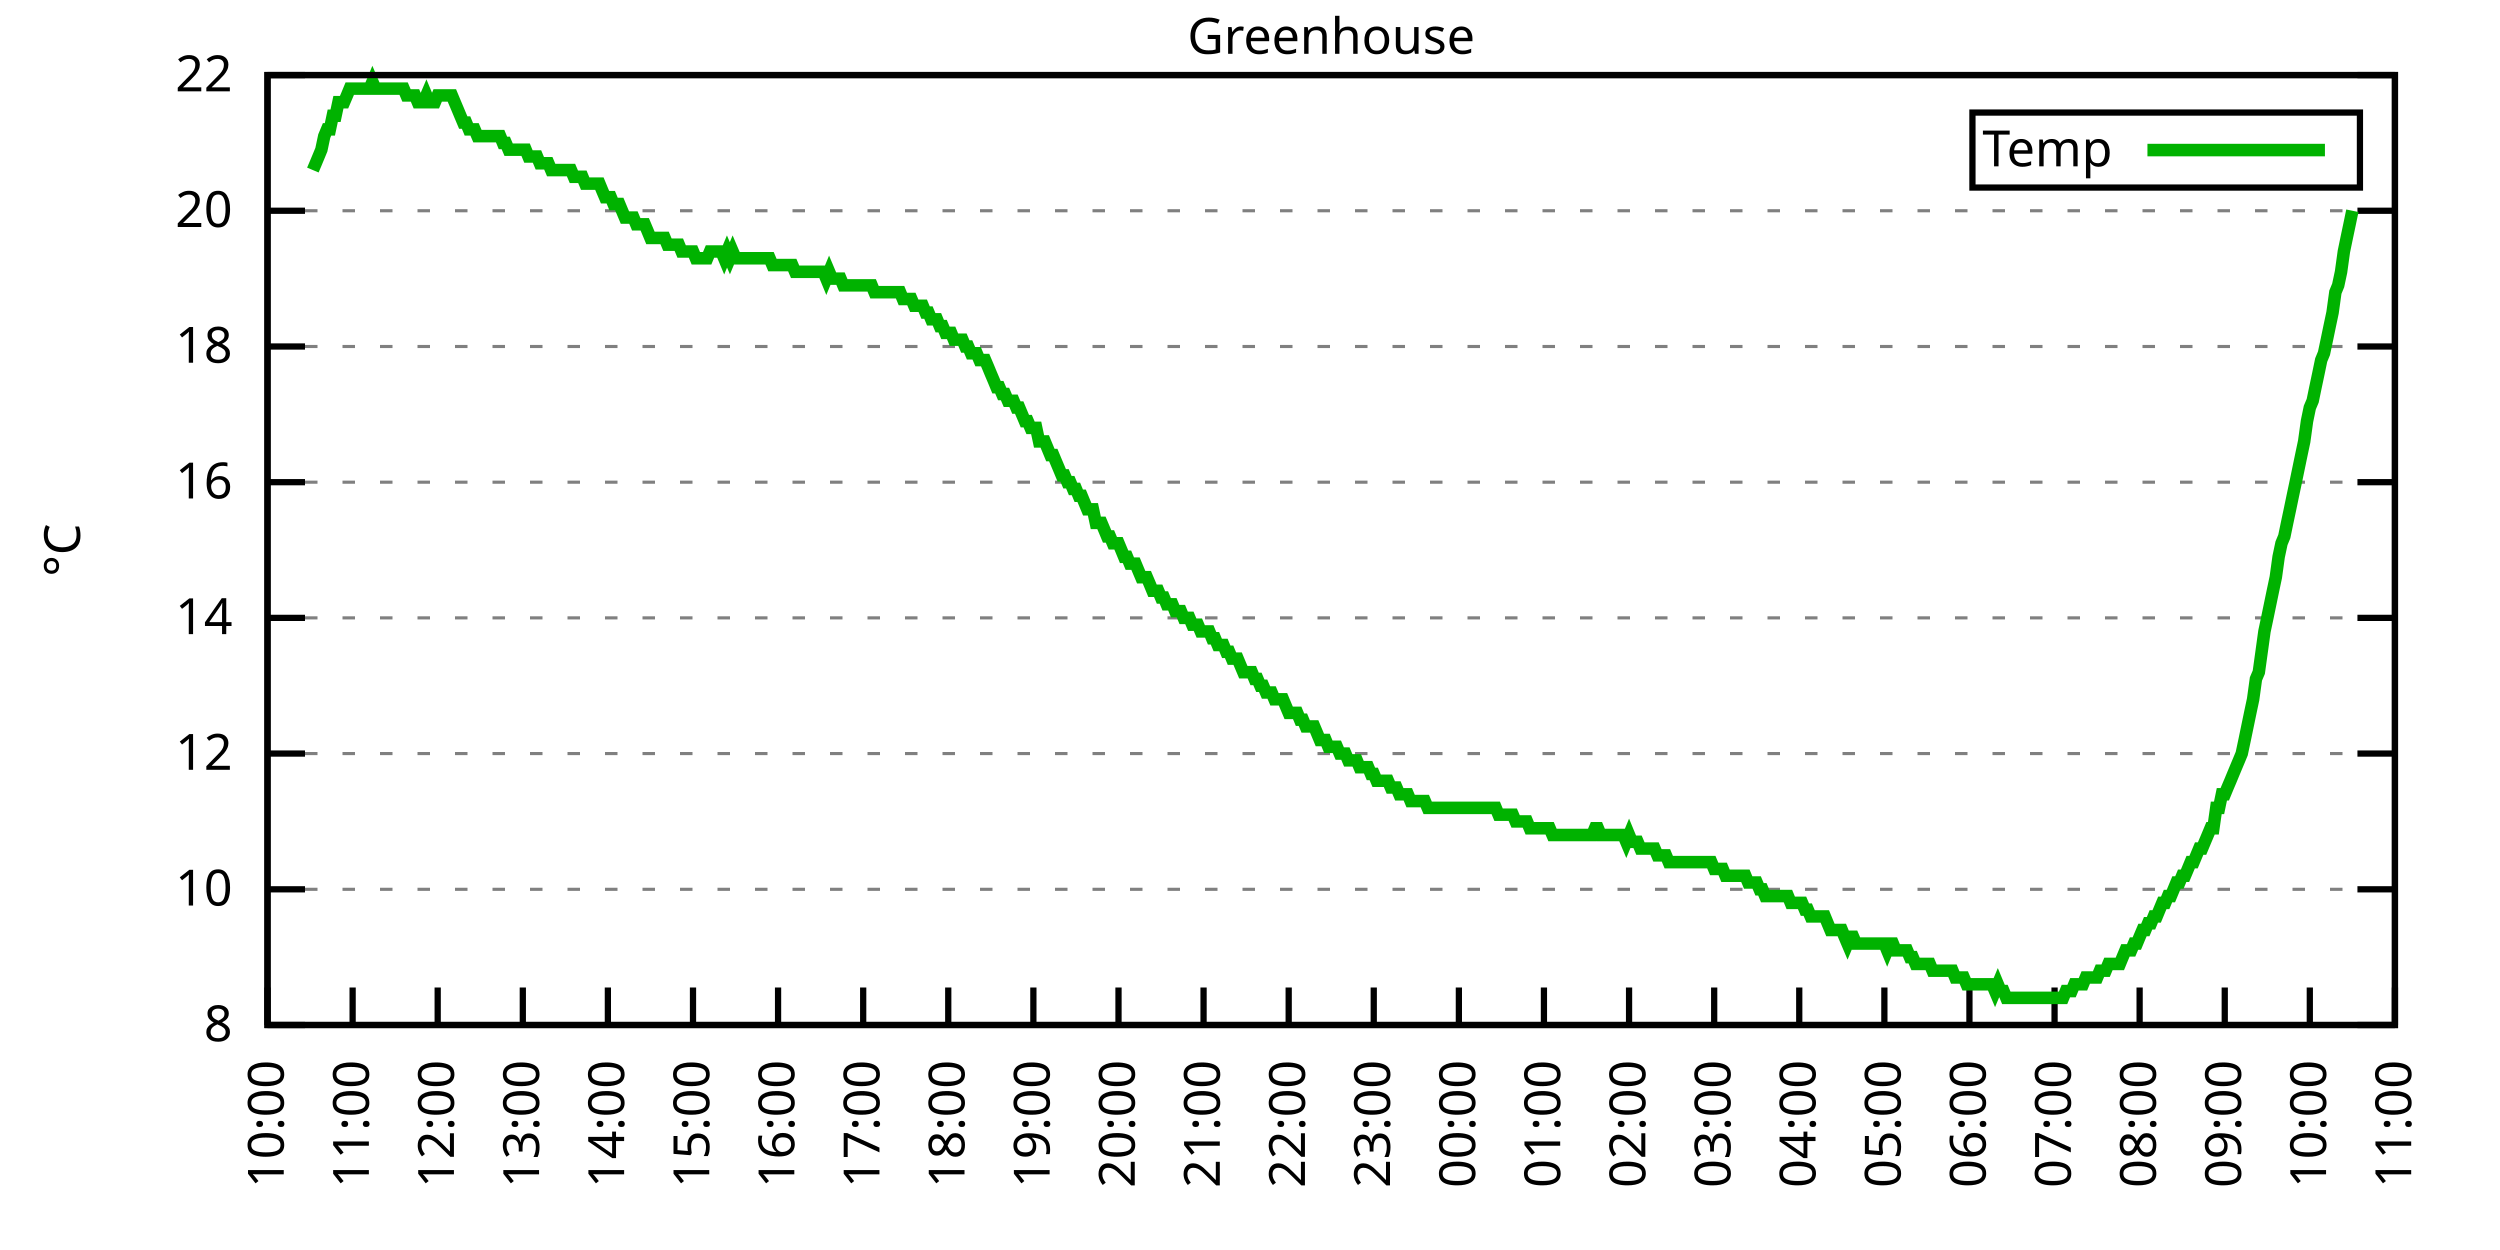
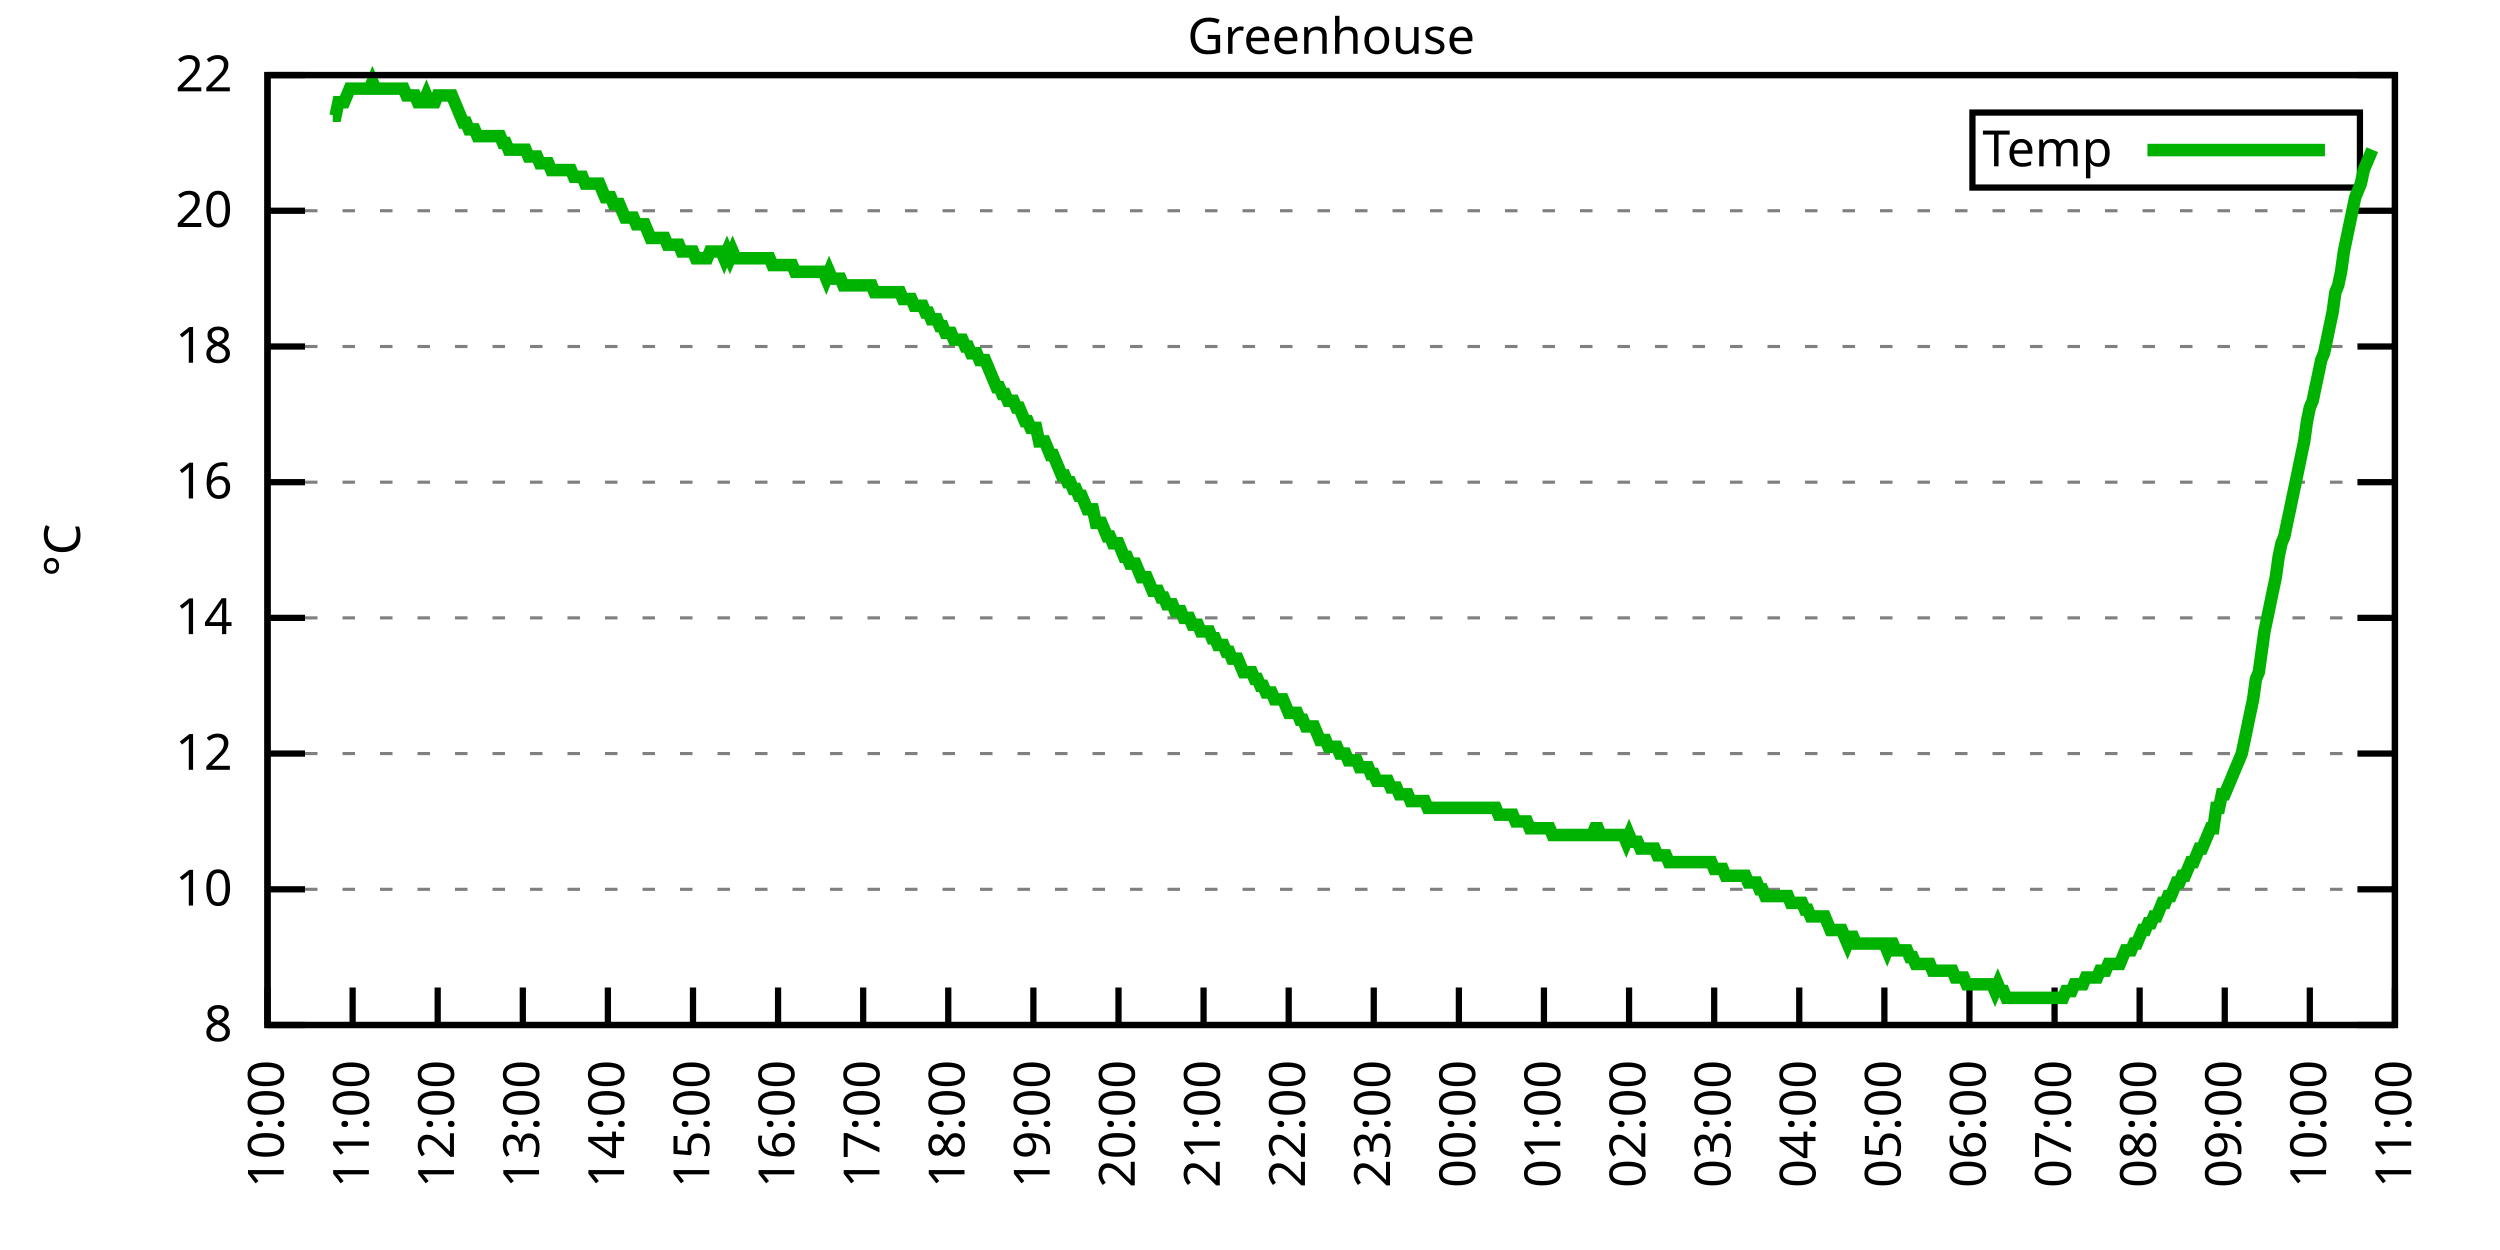
<svg xmlns="http://www.w3.org/2000/svg" xmlns:xlink="http://www.w3.org/1999/xlink" width="400" height="200" viewBox="0 0 400 200">
  <g id="gnuplot_canvas">
    <rect x="0" y="0" width="400" height="200" fill="none" />
    <defs>
      <circle id="gpDot" r="0.5" stroke-width="0.5" stroke="currentColor" />
      <path id="gpPt0" stroke-width="0.333" stroke="currentColor" d="M-1,0 h2 M0,-1 v2" />
      <path id="gpPt1" stroke-width="0.333" stroke="currentColor" d="M-1,-1 L1,1 M1,-1 L-1,1" />
      <path id="gpPt2" stroke-width="0.333" stroke="currentColor" d="M-1,0 L1,0 M0,-1 L0,1 M-1,-1 L1,1 M-1,1 L1,-1" />
      <rect id="gpPt3" stroke-width="0.333" stroke="currentColor" x="-1" y="-1" width="2" height="2" />
      <rect id="gpPt4" stroke-width="0.333" stroke="currentColor" fill="currentColor" x="-1" y="-1" width="2" height="2" />
      <circle id="gpPt5" stroke-width="0.333" stroke="currentColor" cx="0" cy="0" r="1" />
      <use xlink:href="#gpPt5" id="gpPt6" fill="currentColor" stroke="none" />
      <path id="gpPt7" stroke-width="0.333" stroke="currentColor" d="M0,-1.33 L-1.33,0.67 L1.33,0.67 z" />
      <use xlink:href="#gpPt7" id="gpPt8" fill="currentColor" stroke="none" />
      <use xlink:href="#gpPt7" id="gpPt9" stroke="currentColor" transform="rotate(180)" />
      <use xlink:href="#gpPt9" id="gpPt10" fill="currentColor" stroke="none" />
      <use xlink:href="#gpPt3" id="gpPt11" stroke="currentColor" transform="rotate(45)" />
      <use xlink:href="#gpPt11" id="gpPt12" fill="currentColor" stroke="none" />
      <path id="gpPt13" stroke-width="0.333" stroke="currentColor" d="M0,1.330 L1.265,0.411 L0.782,-1.067 L-0.782,-1.076 L-1.265,0.411 z" />
      <use xlink:href="#gpPt13" id="gpPt14" fill="currentColor" stroke="none" />
      <filter id="textbox" filterUnits="objectBoundingBox" x="0" y="0" height="1" width="1">
        <feFlood flood-color="white" flood-opacity="1" result="bgnd" />
        <feComposite in="SourceGraphic" in2="bgnd" operator="atop" />
      </filter>
      <filter id="greybox" filterUnits="objectBoundingBox" x="0" y="0" height="1" width="1">
        <feFlood flood-color="lightgrey" flood-opacity="1" result="grey" />
        <feComposite in="SourceGraphic" in2="grey" operator="atop" />
      </filter>
    </defs>
    <g fill="none" color="white" stroke="currentColor" stroke-width="1.00" stroke-linecap="butt" stroke-linejoin="miter">
</g>
    <g fill="none" color="black" stroke="currentColor" stroke-width="1.00" stroke-linecap="butt" stroke-linejoin="miter">
      <g stroke="none" shape-rendering="crispEdges">
        <polygon fill="rgb(255, 255, 255)" points="42.80,164.00 383.18,164.00 383.18,12.02 42.80,12.02 " />
      </g>
    </g>
    <g fill="none" color="black" stroke="currentColor" stroke-width="1.00" stroke-linecap="butt" stroke-linejoin="miter">
</g>
    <g fill="none" color="black" stroke="black" stroke-width="0.50" stroke-linecap="butt" stroke-linejoin="miter">
</g>
    <g fill="none" color="gray" stroke="currentColor" stroke-width="0.50" stroke-linecap="butt" stroke-linejoin="miter">
      <path stroke="gray" stroke-dasharray="2,4" class="gridline" d="M42.80,164.00 L383.19,164.00  " />
    </g>
    <g fill="none" color="gray" stroke="gray" stroke-width="1.00" stroke-linecap="butt" stroke-linejoin="miter">
</g>
    <g fill="none" color="black" stroke="currentColor" stroke-width="1.00" stroke-linecap="butt" stroke-linejoin="miter">
      <path stroke="black" d="M42.80,164.00 L48.80,164.00 M383.19,164.00 L377.19,164.00  " />
      <g transform="translate(37.20,166.60)" stroke="none" fill="black" font-family="Sans" font-size="8.00" text-anchor="end">
        <text>
          <tspan font-family="Sans"> 8</tspan>
        </text>
      </g>
    </g>
    <g fill="none" color="black" stroke="currentColor" stroke-width="1.00" stroke-linecap="butt" stroke-linejoin="miter">
</g>
    <g fill="none" color="black" stroke="black" stroke-width="0.50" stroke-linecap="butt" stroke-linejoin="miter">
</g>
    <g fill="none" color="gray" stroke="currentColor" stroke-width="0.50" stroke-linecap="butt" stroke-linejoin="miter">
      <path stroke="gray" stroke-dasharray="2,4" class="gridline" d="M42.80,142.29 L383.19,142.29  " />
    </g>
    <g fill="none" color="gray" stroke="gray" stroke-width="1.00" stroke-linecap="butt" stroke-linejoin="miter">
</g>
    <g fill="none" color="black" stroke="currentColor" stroke-width="1.00" stroke-linecap="butt" stroke-linejoin="miter">
      <path stroke="black" d="M42.80,142.29 L48.80,142.29 M383.19,142.29 L377.19,142.29  " />
      <g transform="translate(37.20,144.89)" stroke="none" fill="black" font-family="Sans" font-size="8.00" text-anchor="end">
        <text>
          <tspan font-family="Sans"> 10</tspan>
        </text>
      </g>
    </g>
    <g fill="none" color="black" stroke="currentColor" stroke-width="1.00" stroke-linecap="butt" stroke-linejoin="miter">
</g>
    <g fill="none" color="black" stroke="black" stroke-width="0.50" stroke-linecap="butt" stroke-linejoin="miter">
</g>
    <g fill="none" color="gray" stroke="currentColor" stroke-width="0.50" stroke-linecap="butt" stroke-linejoin="miter">
      <path stroke="gray" stroke-dasharray="2,4" class="gridline" d="M42.80,120.57 L383.19,120.57  " />
    </g>
    <g fill="none" color="gray" stroke="gray" stroke-width="1.00" stroke-linecap="butt" stroke-linejoin="miter">
</g>
    <g fill="none" color="black" stroke="currentColor" stroke-width="1.00" stroke-linecap="butt" stroke-linejoin="miter">
      <path stroke="black" d="M42.80,120.57 L48.80,120.57 M383.19,120.57 L377.19,120.57  " />
      <g transform="translate(37.20,123.17)" stroke="none" fill="black" font-family="Sans" font-size="8.00" text-anchor="end">
        <text>
          <tspan font-family="Sans"> 12</tspan>
        </text>
      </g>
    </g>
    <g fill="none" color="black" stroke="currentColor" stroke-width="1.00" stroke-linecap="butt" stroke-linejoin="miter">
</g>
    <g fill="none" color="black" stroke="black" stroke-width="0.50" stroke-linecap="butt" stroke-linejoin="miter">
</g>
    <g fill="none" color="gray" stroke="currentColor" stroke-width="0.50" stroke-linecap="butt" stroke-linejoin="miter">
      <path stroke="gray" stroke-dasharray="2,4" class="gridline" d="M42.80,98.86 L383.19,98.86  " />
    </g>
    <g fill="none" color="gray" stroke="gray" stroke-width="1.00" stroke-linecap="butt" stroke-linejoin="miter">
</g>
    <g fill="none" color="black" stroke="currentColor" stroke-width="1.00" stroke-linecap="butt" stroke-linejoin="miter">
      <path stroke="black" d="M42.80,98.86 L48.80,98.86 M383.19,98.86 L377.19,98.86  " />
      <g transform="translate(37.20,101.46)" stroke="none" fill="black" font-family="Sans" font-size="8.00" text-anchor="end">
        <text>
          <tspan font-family="Sans"> 14</tspan>
        </text>
      </g>
    </g>
    <g fill="none" color="black" stroke="currentColor" stroke-width="1.00" stroke-linecap="butt" stroke-linejoin="miter">
</g>
    <g fill="none" color="black" stroke="black" stroke-width="0.50" stroke-linecap="butt" stroke-linejoin="miter">
</g>
    <g fill="none" color="gray" stroke="currentColor" stroke-width="0.50" stroke-linecap="butt" stroke-linejoin="miter">
      <path stroke="gray" stroke-dasharray="2,4" class="gridline" d="M42.80,77.15 L383.19,77.15  " />
    </g>
    <g fill="none" color="gray" stroke="gray" stroke-width="1.00" stroke-linecap="butt" stroke-linejoin="miter">
</g>
    <g fill="none" color="black" stroke="currentColor" stroke-width="1.00" stroke-linecap="butt" stroke-linejoin="miter">
      <path stroke="black" d="M42.80,77.15 L48.80,77.15 M383.19,77.15 L377.19,77.15  " />
      <g transform="translate(37.20,79.75)" stroke="none" fill="black" font-family="Sans" font-size="8.00" text-anchor="end">
        <text>
          <tspan font-family="Sans"> 16</tspan>
        </text>
      </g>
    </g>
    <g fill="none" color="black" stroke="currentColor" stroke-width="1.00" stroke-linecap="butt" stroke-linejoin="miter">
</g>
    <g fill="none" color="black" stroke="black" stroke-width="0.50" stroke-linecap="butt" stroke-linejoin="miter">
</g>
    <g fill="none" color="gray" stroke="currentColor" stroke-width="0.50" stroke-linecap="butt" stroke-linejoin="miter">
      <path stroke="gray" stroke-dasharray="2,4" class="gridline" d="M42.80,55.44 L383.19,55.44  " />
    </g>
    <g fill="none" color="gray" stroke="gray" stroke-width="1.00" stroke-linecap="butt" stroke-linejoin="miter">
</g>
    <g fill="none" color="black" stroke="currentColor" stroke-width="1.00" stroke-linecap="butt" stroke-linejoin="miter">
      <path stroke="black" d="M42.80,55.44 L48.80,55.44 M383.19,55.44 L377.19,55.44  " />
      <g transform="translate(37.20,58.04)" stroke="none" fill="black" font-family="Sans" font-size="8.00" text-anchor="end">
        <text>
          <tspan font-family="Sans"> 18</tspan>
        </text>
      </g>
    </g>
    <g fill="none" color="black" stroke="currentColor" stroke-width="1.00" stroke-linecap="butt" stroke-linejoin="miter">
</g>
    <g fill="none" color="black" stroke="black" stroke-width="0.50" stroke-linecap="butt" stroke-linejoin="miter">
</g>
    <g fill="none" color="gray" stroke="currentColor" stroke-width="0.50" stroke-linecap="butt" stroke-linejoin="miter">
      <path stroke="gray" stroke-dasharray="2,4" class="gridline" d="M42.80,33.72 L383.19,33.72  " />
    </g>
    <g fill="none" color="gray" stroke="gray" stroke-width="1.00" stroke-linecap="butt" stroke-linejoin="miter">
</g>
    <g fill="none" color="black" stroke="currentColor" stroke-width="1.00" stroke-linecap="butt" stroke-linejoin="miter">
      <path stroke="black" d="M42.80,33.72 L48.80,33.72 M383.19,33.72 L377.19,33.72  " />
      <g transform="translate(37.20,36.32)" stroke="none" fill="black" font-family="Sans" font-size="8.00" text-anchor="end">
        <text>
          <tspan font-family="Sans"> 20</tspan>
        </text>
      </g>
    </g>
    <g fill="none" color="black" stroke="currentColor" stroke-width="1.00" stroke-linecap="butt" stroke-linejoin="miter">
</g>
    <g fill="none" color="black" stroke="black" stroke-width="0.50" stroke-linecap="butt" stroke-linejoin="miter">
</g>
    <g fill="none" color="gray" stroke="currentColor" stroke-width="0.50" stroke-linecap="butt" stroke-linejoin="miter">
      <path stroke="gray" stroke-dasharray="2,4" class="gridline" d="M42.80,12.01 L383.19,12.01  " />
    </g>
    <g fill="none" color="gray" stroke="gray" stroke-width="1.00" stroke-linecap="butt" stroke-linejoin="miter">
</g>
    <g fill="none" color="black" stroke="currentColor" stroke-width="1.00" stroke-linecap="butt" stroke-linejoin="miter">
      <path stroke="black" d="M42.80,12.01 L48.80,12.01 M383.19,12.01 L377.19,12.01  " />
      <g transform="translate(37.20,14.61)" stroke="none" fill="black" font-family="Sans" font-size="8.00" text-anchor="end">
        <text>
          <tspan font-family="Sans"> 22</tspan>
        </text>
      </g>
    </g>
    <g fill="none" color="black" stroke="currentColor" stroke-width="1.00" stroke-linecap="butt" stroke-linejoin="miter">
      <path stroke="black" d="M42.80,164.00 L42.80,158.00  " />
      <g transform="translate(45.40,169.60) rotate(270.00)" stroke="none" fill="black" font-family="Sans" font-size="8.00" text-anchor="end">
        <text>
          <tspan font-family="Sans">10:00</tspan>
        </text>
      </g>
    </g>
    <g fill="none" color="black" stroke="currentColor" stroke-width="1.00" stroke-linecap="butt" stroke-linejoin="miter">
      <path stroke="black" d="M56.42,164.00 L56.42,158.00  " />
      <g transform="translate(59.02,169.60) rotate(270.00)" stroke="none" fill="black" font-family="Sans" font-size="8.00" text-anchor="end">
        <text>
          <tspan font-family="Sans">11:00</tspan>
        </text>
      </g>
    </g>
    <g fill="none" color="black" stroke="currentColor" stroke-width="1.00" stroke-linecap="butt" stroke-linejoin="miter">
      <path stroke="black" d="M70.03,164.00 L70.03,158.00  " />
      <g transform="translate(72.63,169.60) rotate(270.00)" stroke="none" fill="black" font-family="Sans" font-size="8.00" text-anchor="end">
        <text>
          <tspan font-family="Sans">12:00</tspan>
        </text>
      </g>
    </g>
    <g fill="none" color="black" stroke="currentColor" stroke-width="1.00" stroke-linecap="butt" stroke-linejoin="miter">
      <path stroke="black" d="M83.65,164.00 L83.65,158.00  " />
      <g transform="translate(86.25,169.60) rotate(270.00)" stroke="none" fill="black" font-family="Sans" font-size="8.00" text-anchor="end">
        <text>
          <tspan font-family="Sans">13:00</tspan>
        </text>
      </g>
    </g>
    <g fill="none" color="black" stroke="currentColor" stroke-width="1.00" stroke-linecap="butt" stroke-linejoin="miter">
      <path stroke="black" d="M97.26,164.00 L97.26,158.00  " />
      <g transform="translate(99.86,169.60) rotate(270.00)" stroke="none" fill="black" font-family="Sans" font-size="8.00" text-anchor="end">
        <text>
          <tspan font-family="Sans">14:00</tspan>
        </text>
      </g>
    </g>
    <g fill="none" color="black" stroke="currentColor" stroke-width="1.00" stroke-linecap="butt" stroke-linejoin="miter">
      <path stroke="black" d="M110.88,164.00 L110.88,158.00  " />
      <g transform="translate(113.48,169.60) rotate(270.00)" stroke="none" fill="black" font-family="Sans" font-size="8.00" text-anchor="end">
        <text>
          <tspan font-family="Sans">15:00</tspan>
        </text>
      </g>
    </g>
    <g fill="none" color="black" stroke="currentColor" stroke-width="1.00" stroke-linecap="butt" stroke-linejoin="miter">
      <path stroke="black" d="M124.49,164.00 L124.49,158.00  " />
      <g transform="translate(127.09,169.60) rotate(270.00)" stroke="none" fill="black" font-family="Sans" font-size="8.00" text-anchor="end">
        <text>
          <tspan font-family="Sans">16:00</tspan>
        </text>
      </g>
    </g>
    <g fill="none" color="black" stroke="currentColor" stroke-width="1.00" stroke-linecap="butt" stroke-linejoin="miter">
      <path stroke="black" d="M138.11,164.00 L138.11,158.00  " />
      <g transform="translate(140.71,169.60) rotate(270.00)" stroke="none" fill="black" font-family="Sans" font-size="8.00" text-anchor="end">
        <text>
          <tspan font-family="Sans">17:00</tspan>
        </text>
      </g>
    </g>
    <g fill="none" color="black" stroke="currentColor" stroke-width="1.00" stroke-linecap="butt" stroke-linejoin="miter">
      <path stroke="black" d="M151.72,164.00 L151.72,158.00  " />
      <g transform="translate(154.32,169.60) rotate(270.00)" stroke="none" fill="black" font-family="Sans" font-size="8.00" text-anchor="end">
        <text>
          <tspan font-family="Sans">18:00</tspan>
        </text>
      </g>
    </g>
    <g fill="none" color="black" stroke="currentColor" stroke-width="1.00" stroke-linecap="butt" stroke-linejoin="miter">
      <path stroke="black" d="M165.34,164.00 L165.34,158.00  " />
      <g transform="translate(167.94,169.60) rotate(270.00)" stroke="none" fill="black" font-family="Sans" font-size="8.00" text-anchor="end">
        <text>
          <tspan font-family="Sans">19:00</tspan>
        </text>
      </g>
    </g>
    <g fill="none" color="black" stroke="currentColor" stroke-width="1.00" stroke-linecap="butt" stroke-linejoin="miter">
      <path stroke="black" d="M178.96,164.00 L178.96,158.00  " />
      <g transform="translate(181.56,169.60) rotate(270.00)" stroke="none" fill="black" font-family="Sans" font-size="8.00" text-anchor="end">
        <text>
          <tspan font-family="Sans">20:00</tspan>
        </text>
      </g>
    </g>
    <g fill="none" color="black" stroke="currentColor" stroke-width="1.00" stroke-linecap="butt" stroke-linejoin="miter">
      <path stroke="black" d="M192.57,164.00 L192.57,158.00  " />
      <g transform="translate(195.17,169.60) rotate(270.00)" stroke="none" fill="black" font-family="Sans" font-size="8.00" text-anchor="end">
        <text>
          <tspan font-family="Sans">21:00</tspan>
        </text>
      </g>
    </g>
    <g fill="none" color="black" stroke="currentColor" stroke-width="1.00" stroke-linecap="butt" stroke-linejoin="miter">
      <path stroke="black" d="M206.19,164.00 L206.19,158.00  " />
      <g transform="translate(208.79,169.60) rotate(270.00)" stroke="none" fill="black" font-family="Sans" font-size="8.00" text-anchor="end">
        <text>
          <tspan font-family="Sans">22:00</tspan>
        </text>
      </g>
    </g>
    <g fill="none" color="black" stroke="currentColor" stroke-width="1.00" stroke-linecap="butt" stroke-linejoin="miter">
      <path stroke="black" d="M219.80,164.00 L219.80,158.00  " />
      <g transform="translate(222.40,169.60) rotate(270.00)" stroke="none" fill="black" font-family="Sans" font-size="8.00" text-anchor="end">
        <text>
          <tspan font-family="Sans">23:00</tspan>
        </text>
      </g>
    </g>
    <g fill="none" color="black" stroke="currentColor" stroke-width="1.00" stroke-linecap="butt" stroke-linejoin="miter">
      <path stroke="black" d="M233.42,164.00 L233.42,158.00  " />
      <g transform="translate(236.02,169.60) rotate(270.00)" stroke="none" fill="black" font-family="Sans" font-size="8.00" text-anchor="end">
        <text>
          <tspan font-family="Sans">00:00</tspan>
        </text>
      </g>
    </g>
    <g fill="none" color="black" stroke="currentColor" stroke-width="1.00" stroke-linecap="butt" stroke-linejoin="miter">
      <path stroke="black" d="M247.03,164.00 L247.03,158.00  " />
      <g transform="translate(249.63,169.60) rotate(270.00)" stroke="none" fill="black" font-family="Sans" font-size="8.00" text-anchor="end">
        <text>
          <tspan font-family="Sans">01:00</tspan>
        </text>
      </g>
    </g>
    <g fill="none" color="black" stroke="currentColor" stroke-width="1.00" stroke-linecap="butt" stroke-linejoin="miter">
      <path stroke="black" d="M260.65,164.00 L260.65,158.00  " />
      <g transform="translate(263.25,169.60) rotate(270.00)" stroke="none" fill="black" font-family="Sans" font-size="8.00" text-anchor="end">
        <text>
          <tspan font-family="Sans">02:00</tspan>
        </text>
      </g>
    </g>
    <g fill="none" color="black" stroke="currentColor" stroke-width="1.00" stroke-linecap="butt" stroke-linejoin="miter">
      <path stroke="black" d="M274.27,164.00 L274.27,158.00  " />
      <g transform="translate(276.87,169.60) rotate(270.00)" stroke="none" fill="black" font-family="Sans" font-size="8.00" text-anchor="end">
        <text>
          <tspan font-family="Sans">03:00</tspan>
        </text>
      </g>
    </g>
    <g fill="none" color="black" stroke="currentColor" stroke-width="1.00" stroke-linecap="butt" stroke-linejoin="miter">
      <path stroke="black" d="M287.88,164.00 L287.88,158.00  " />
      <g transform="translate(290.48,169.60) rotate(270.00)" stroke="none" fill="black" font-family="Sans" font-size="8.00" text-anchor="end">
        <text>
          <tspan font-family="Sans">04:00</tspan>
        </text>
      </g>
    </g>
    <g fill="none" color="black" stroke="currentColor" stroke-width="1.00" stroke-linecap="butt" stroke-linejoin="miter">
      <path stroke="black" d="M301.50,164.00 L301.50,158.00  " />
      <g transform="translate(304.10,169.60) rotate(270.00)" stroke="none" fill="black" font-family="Sans" font-size="8.00" text-anchor="end">
        <text>
          <tspan font-family="Sans">05:00</tspan>
        </text>
      </g>
    </g>
    <g fill="none" color="black" stroke="currentColor" stroke-width="1.00" stroke-linecap="butt" stroke-linejoin="miter">
      <path stroke="black" d="M315.11,164.00 L315.11,158.00  " />
      <g transform="translate(317.71,169.60) rotate(270.00)" stroke="none" fill="black" font-family="Sans" font-size="8.00" text-anchor="end">
        <text>
          <tspan font-family="Sans">06:00</tspan>
        </text>
      </g>
    </g>
    <g fill="none" color="black" stroke="currentColor" stroke-width="1.00" stroke-linecap="butt" stroke-linejoin="miter">
      <path stroke="black" d="M328.73,164.00 L328.73,158.00  " />
      <g transform="translate(331.33,169.60) rotate(270.00)" stroke="none" fill="black" font-family="Sans" font-size="8.00" text-anchor="end">
        <text>
          <tspan font-family="Sans">07:00</tspan>
        </text>
      </g>
    </g>
    <g fill="none" color="black" stroke="currentColor" stroke-width="1.00" stroke-linecap="butt" stroke-linejoin="miter">
      <path stroke="black" d="M342.34,164.00 L342.34,158.00  " />
      <g transform="translate(344.94,169.60) rotate(270.00)" stroke="none" fill="black" font-family="Sans" font-size="8.00" text-anchor="end">
        <text>
          <tspan font-family="Sans">08:00</tspan>
        </text>
      </g>
    </g>
    <g fill="none" color="black" stroke="currentColor" stroke-width="1.00" stroke-linecap="butt" stroke-linejoin="miter">
      <path stroke="black" d="M355.96,164.00 L355.96,158.00  " />
      <g transform="translate(358.56,169.60) rotate(270.00)" stroke="none" fill="black" font-family="Sans" font-size="8.00" text-anchor="end">
        <text>
          <tspan font-family="Sans">09:00</tspan>
        </text>
      </g>
    </g>
    <g fill="none" color="black" stroke="currentColor" stroke-width="1.00" stroke-linecap="butt" stroke-linejoin="miter">
      <path stroke="black" d="M369.57,164.00 L369.57,158.00  " />
      <g transform="translate(372.17,169.60) rotate(270.00)" stroke="none" fill="black" font-family="Sans" font-size="8.00" text-anchor="end">
        <text>
          <tspan font-family="Sans">10:00</tspan>
        </text>
      </g>
    </g>
    <g fill="none" color="black" stroke="currentColor" stroke-width="1.00" stroke-linecap="butt" stroke-linejoin="miter">
      <path stroke="black" d="M383.19,164.00 L383.19,158.00  " />
      <g transform="translate(385.79,169.60) rotate(270.00)" stroke="none" fill="black" font-family="Sans" font-size="8.00" text-anchor="end">
        <text>
          <tspan font-family="Sans">11:00</tspan>
        </text>
      </g>
    </g>
    <g fill="none" color="black" stroke="currentColor" stroke-width="1.00" stroke-linecap="butt" stroke-linejoin="miter">
</g>
    <g fill="none" color="black" stroke="currentColor" stroke-width="1.00" stroke-linecap="butt" stroke-linejoin="miter">
      <path stroke="black" d="M42.80,12.01 L42.80,164.00 L383.19,164.00 L383.19,12.01 L42.80,12.01 Z  " />
    </g>
    <g fill="none" color="black" stroke="currentColor" stroke-width="1.00" stroke-linecap="butt" stroke-linejoin="miter">
</g>
    <g fill="none" color="black" stroke="currentColor" stroke-width="1.00" stroke-linecap="butt" stroke-linejoin="miter">
      <path stroke="black" d="M315.59,30.01 L315.59,18.01 L377.59,18.01 L377.59,30.01 L315.59,30.01 Z  " />
    </g>
    <g id="Greenhouse_plot_1">
      <g fill="none" color="white" stroke="black" stroke-width="2.00" stroke-linecap="butt" stroke-linejoin="miter">
</g>
      <g fill="none" color="black" stroke="currentColor" stroke-width="2.00" stroke-linecap="butt" stroke-linejoin="miter">
        <g transform="translate(337.99,26.61)" stroke="none" fill="black" font-family="Sans" font-size="8.00" text-anchor="end">
          <text>
            <tspan font-family="Sans">Temp</tspan>
          </text>
        </g>
      </g>
      <g fill="none" color="black" stroke="currentColor" stroke-width="2.00" stroke-linecap="butt" stroke-linejoin="miter">
-         <path stroke="rgb(  0, 178,   0)" d="M343.59,24.01 L371.99,24.01 M50.06,27.21 L50.52,26.12 L50.97,25.04 L51.42,23.95 L51.88,21.78 L52.33,20.70   L52.78,20.70 L53.24,18.52 L53.69,18.52 L54.15,16.35 L54.60,16.35 L55.05,16.35 L55.51,15.27 L55.96,14.18   L56.42,14.18 L56.87,14.18 L57.32,14.18 L57.78,14.18 L58.23,14.18 L58.68,14.18 L59.14,14.18 L59.59,13.10   L60.05,14.18 L60.50,14.18 L60.95,14.18 L61.41,14.18 L61.86,14.18 L62.32,14.18 L62.77,14.18 L63.22,14.18   L63.68,14.18 L64.13,14.18 L64.58,14.18 L65.04,15.27 L65.49,15.27 L65.95,15.27 L66.40,15.27 L66.85,16.35   L67.31,16.35 L67.76,16.35 L68.22,15.27 L68.67,16.35 L69.12,16.35 L69.58,16.35 L70.03,15.27 L70.49,15.27   L70.94,15.27 L71.39,15.27 L71.85,15.27 L72.30,15.27 L72.75,16.35 L73.21,17.44 L73.66,18.52 L74.12,19.61   L74.57,19.61 L75.02,20.70 L75.48,20.70 L75.93,20.70 L76.39,21.78 L76.84,21.78 L77.29,21.78 L77.75,21.78   L78.20,21.78 L78.65,21.78 L79.11,21.78 L79.56,21.78 L80.02,21.78 L80.47,22.87 L80.92,22.87 L81.38,23.95   L81.83,23.95 L82.29,23.95 L82.74,23.95 L83.19,23.95 L83.65,23.95 L84.10,23.95 L84.55,25.04 L85.01,25.04   L85.46,25.04 L85.92,25.04 L86.37,26.12 L86.82,26.12 L87.28,26.12 L87.73,26.12 L88.19,27.21 L88.64,27.21   L89.09,27.21 L89.55,27.21 L90.00,27.21 L90.45,27.21 L90.91,27.21 L91.36,27.21 L91.82,28.29 L92.27,28.29   L92.72,28.29 L93.18,28.29 L93.63,29.38 L94.09,29.38 L94.54,29.38 L94.99,29.38 L95.45,29.38 L95.90,29.38   L96.35,30.47 L96.81,31.55 L97.26,31.55 L97.72,31.55 L98.17,32.64 L98.62,32.64 L99.08,32.64 L99.53,33.72   L99.99,34.81 L100.44,34.81 L100.89,34.81 L101.35,34.81 L101.80,35.89 L102.25,35.89 L102.71,35.89 L103.16,35.89   L103.62,36.98 L104.07,38.07 L104.52,38.07 L104.98,38.07 L105.43,38.07 L105.89,38.07 L106.34,38.07 L106.79,39.15   L107.25,39.15 L107.70,39.15 L108.15,39.15 L108.61,39.15 L109.06,40.24 L109.52,40.24 L109.97,40.24 L110.42,40.24   L110.88,40.24 L111.33,41.32 L111.79,41.32 L112.24,41.32 L112.69,41.32 L113.15,41.32 L113.60,40.24 L114.05,40.24   L114.51,40.24 L114.96,40.24 L115.42,40.24 L115.87,41.32 L116.32,40.24 L116.78,41.32 L117.23,40.24 L117.69,41.32   L118.14,41.32 L118.59,41.32 L119.05,41.32 L119.50,41.32 L119.96,41.32 L120.41,41.32 L120.86,41.32 L121.32,41.32   L121.77,41.32 L122.22,41.32 L122.68,41.32 L123.13,41.32 L123.59,42.41 L124.04,42.41 L124.49,42.41 L124.95,42.41   L125.40,42.41 L125.86,42.41 L126.31,42.41 L126.76,42.41 L127.22,43.49 L127.67,43.49 L128.12,43.49 L128.58,43.49   L129.03,43.49 L129.49,43.49 L129.94,43.49 L130.39,43.49 L130.85,43.49 L131.30,43.49 L131.76,43.49 L132.21,44.58   L132.66,43.49 L133.12,44.58 L133.57,44.58 L134.02,44.58 L134.48,44.58 L134.93,45.66 L135.39,45.66 L135.84,45.66   L136.29,45.66 L136.75,45.66 L137.20,45.66 L137.66,45.66 L138.11,45.66 L138.56,45.66 L139.02,45.66 L139.47,45.66   L139.92,46.75 L140.38,46.75 L140.83,46.75 L141.29,46.75 L141.74,46.75 L142.19,46.75 L142.65,46.75 L143.10,46.75   L143.56,46.75 L144.01,46.75 L144.46,47.84 L144.92,47.84 L145.37,47.84 L145.82,47.84 L146.28,48.92 L146.73,48.92   L147.19,48.92 L147.64,48.92 L148.09,50.01 L148.55,50.01 L149.00,51.09 L149.46,51.09 L149.91,51.09 L150.36,52.18   L150.82,52.18 L151.27,53.26 L151.72,53.26 L152.18,53.26 L152.63,54.35 L153.09,54.35 L153.54,54.35 L153.99,54.35   L154.45,55.44 L154.90,55.44 L155.36,56.52 L155.81,56.52 L156.26,56.52 L156.72,57.61 L157.17,57.61 L157.62,57.61   L158.08,58.69 L158.53,59.78 L158.99,60.86 L159.44,61.95 L159.89,61.95 L160.35,63.04 L160.80,63.04 L161.26,64.12   L161.71,64.12 L162.16,64.12 L162.62,65.21 L163.07,65.21 L163.52,66.29 L163.98,67.38 L164.43,67.38 L164.89,68.46   L165.34,68.46 L165.79,68.46 L166.25,70.63 L166.70,70.63 L167.16,70.63 L167.61,71.72 L168.06,72.81 L168.52,72.81   L168.97,73.89 L169.43,74.98 L169.88,76.06 L170.33,76.06 L170.79,77.15 L171.24,77.15 L171.69,78.23 L172.15,78.23   L172.60,79.32 L173.06,79.32 L173.51,80.41 L173.96,81.49 L174.42,81.49 L174.87,81.49 L175.33,83.66 L175.78,83.66   L176.23,83.66 L176.69,84.75 L177.14,85.83 L177.59,85.83 L178.05,86.92 L178.50,86.92 L178.96,86.92 L179.41,88.00   L179.86,89.09 L180.32,89.09 L180.77,90.18 L181.23,90.18 L181.68,90.18 L182.13,91.26 L182.59,92.35 L183.04,92.35   L183.49,92.35 L183.95,93.43 L184.40,94.52 L184.86,94.52 L185.31,94.52 L185.76,95.60 L186.22,95.60 L186.67,96.69   L187.13,96.69 L187.58,96.69 L188.03,97.78 L188.49,97.78 L188.94,97.78 L189.39,98.86 L189.85,98.86 L190.30,98.86   L190.76,99.95 L191.21,99.95 L191.66,99.95 L192.12,101.03 L192.57,101.03 L193.03,101.03 L193.48,101.03 L193.93,102.12   L194.39,102.12 L194.84,103.20 L195.29,103.20 L195.75,103.20 L196.20,104.29 L196.66,104.29 L197.11,105.38 L197.56,105.38   L198.02,105.38 L198.47,106.46 L198.93,107.55 L199.38,107.55 L199.83,107.55 L200.29,107.55 L200.74,108.63 L201.19,108.63   L201.65,109.72 L202.10,109.72 L202.56,110.80 L203.01,110.80 L203.46,110.80 L203.92,111.89 L204.37,111.89 L204.83,111.89   L205.28,111.89 L205.73,112.97 L206.19,114.06 L206.64,114.06 L207.09,114.06 L207.55,114.06 L208.00,115.15 L208.46,115.15   L208.91,116.23 L209.36,116.23 L209.82,116.23 L210.27,116.23 L210.73,117.32 L211.18,118.40 L211.63,118.40 L212.09,118.40   L212.54,119.49 L213.00,119.49 L213.45,119.49 L213.90,119.49 L214.36,120.57 L214.81,120.57 L215.26,120.57 L215.72,121.66   L216.17,121.66 L216.63,121.66 L217.08,121.66 L217.53,122.75 L217.99,122.75 L218.44,122.75 L218.90,122.75 L219.35,123.83   L219.80,123.83 L220.26,124.92 L220.71,124.92 L221.16,124.92 L221.62,124.92 L222.07,124.92 L222.53,126.00 L222.98,126.00   L223.43,126.00 L223.89,127.09 L224.34,127.09 L224.80,127.09 L225.25,127.09 L225.70,128.17 L226.16,128.17 L226.61,128.17   L227.06,128.17 L227.52,128.17 L227.97,128.17 L228.43,129.26 L228.88,129.26 L229.33,129.26 L229.79,129.26 L230.24,129.26   L230.70,129.26 L231.15,129.26 L231.60,129.26 L232.06,129.26 L232.51,129.26 L232.96,129.26 L233.42,129.26 L233.87,129.26   L234.33,129.26 L234.78,129.26 L235.23,129.26 L235.69,129.26 L236.14,129.26 L236.60,129.26 L237.05,129.26 L237.50,129.26   L237.96,129.26 L238.41,129.26 L238.86,129.26 L239.32,129.26 L239.77,130.35 L240.23,130.35 L240.68,130.35 L241.13,130.35   L241.59,130.35 L242.04,130.35 L242.50,131.43 L242.95,131.43 L243.40,131.43 L243.86,131.43 L244.31,131.43 L244.76,132.52   L245.22,132.52 L245.67,132.52 L246.13,132.52 L246.58,132.52 L247.03,132.52 L247.49,132.52 L247.94,132.52 L248.40,133.60   L248.85,133.60 L249.30,133.60 L249.76,133.60 L250.21,133.60 L250.66,133.60 L251.12,133.60 L251.57,133.60 L252.03,133.60   L252.48,133.60 L252.93,133.60 L253.39,133.60 L253.84,133.60 L254.30,133.60 L254.75,133.60 L255.20,132.52 L255.66,132.52   L256.11,133.60 L256.56,133.60 L257.02,133.60 L257.47,133.60 L257.93,133.60 L258.38,133.60 L258.83,133.60 L259.29,133.60   L259.74,133.60 L260.20,134.69 L260.65,133.60 L261.10,134.69 L261.56,134.69 L262.01,134.69 L262.47,135.77 L262.92,135.77   L263.37,135.77 L263.83,135.77 L264.28,135.77 L264.73,135.77 L265.19,136.86 L265.64,136.86 L266.10,136.86 L266.55,136.86   L267.00,137.94 L267.46,137.94 L267.91,137.94 L268.37,137.94 L268.82,137.94 L269.27,137.94 L269.73,137.94 L270.18,137.94   L270.63,137.94 L271.09,137.94 L271.54,137.94 L272.00,137.94 L272.45,137.94 L272.90,137.94 L273.36,137.94 L273.81,137.94   L274.27,139.03 L274.72,139.03 L275.17,139.03 L275.63,139.03 L276.08,140.12 L276.53,140.12 L276.99,140.12 L277.44,140.12   L277.90,140.12 L278.35,140.12 L278.80,140.12 L279.26,140.12 L279.71,141.20 L280.17,141.20 L280.62,141.20 L281.07,141.20   L281.53,142.29 L281.98,142.29 L282.43,143.37 L282.89,143.37 L283.34,143.37 L283.80,143.37 L284.25,143.37 L284.70,143.37   L285.16,143.37 L285.61,143.37 L286.07,143.37 L286.52,144.46 L286.97,144.46 L287.43,144.46 L287.88,144.46 L288.33,144.46   L288.79,145.54 L289.24,145.54 L289.70,146.63 L290.15,146.63 L290.60,146.63 L291.06,146.63 L291.51,146.63 L291.97,146.63   L292.42,147.72 L292.87,148.80 L293.33,148.80 L293.78,148.80 L294.23,148.80 L294.69,148.80 L295.14,149.89 L295.60,150.97   L296.05,149.89 L296.50,149.89 L296.96,150.97 L297.41,150.97 L297.87,150.97 L298.32,150.97 L298.77,150.97 L299.23,150.97   L299.68,150.97 L300.13,150.97 L300.59,150.97 L301.04,150.97 L301.50,150.97 L301.95,152.06 L302.40,150.97 L302.86,150.97   L303.31,152.06 L303.77,152.06 L304.22,152.06 L304.67,152.06 L305.13,152.06 L305.58,153.14 L306.03,153.14 L306.49,154.23   L306.94,154.23 L307.40,154.23 L307.85,154.23 L308.30,154.23 L308.76,154.23 L309.21,155.31 L309.67,155.31 L310.12,155.31   L310.57,155.31 L311.03,155.31 L311.48,155.31 L311.94,155.31 L312.39,155.31 L312.84,156.40 L313.30,156.40 L313.75,156.40   L314.20,156.40 L314.66,157.49 L315.11,157.49 L315.57,157.49 L316.02,157.49 L316.47,157.49 L316.93,157.49 L317.38,157.49   L317.84,157.49 L318.29,157.49 L318.74,157.49 L319.20,158.57 L319.65,157.49 L320.10,158.57 L320.56,158.57 L321.01,159.66   L321.47,159.66 L321.92,159.66 L322.37,159.66 L322.83,159.66 L323.28,159.66 L323.74,159.66 L324.19,159.66 L324.64,159.66   L325.10,159.66 L325.55,159.66 L326.00,159.66 L326.46,159.66 L326.91,159.66 L327.37,159.66 L327.82,159.66 L328.27,159.66   L328.73,159.66 L329.18,159.66 L329.64,159.66 L330.09,159.66 L330.54,158.57 L331.00,158.57 L331.45,158.57 L331.90,157.49   L332.36,157.49 L332.81,157.49 L333.27,157.49 L333.72,156.40 L334.17,156.40 L334.63,156.40 L335.08,156.40 L335.54,156.40   L335.99,155.31 L336.44,155.31 L336.90,155.31 L337.35,154.23 L337.80,154.23 L338.26,154.23 L338.71,154.23 L339.17,154.23   L339.62,153.14 L340.07,152.06 L340.53,152.06 L340.98,152.06 L341.44,150.97 L341.89,150.97 L342.34,149.89 L342.80,148.80   L343.25,148.80 L343.70,147.72 L344.16,147.72 L344.61,146.63 L345.07,146.63 L345.52,145.54 L345.97,144.46 L346.43,144.46   L346.88,143.37 L347.34,143.37 L347.79,142.29 L348.24,141.20 L348.70,141.20 L349.15,140.12 L349.60,140.12 L350.06,139.03   L350.51,137.94 L350.97,137.94 L351.42,136.86 L351.87,135.77 L352.33,135.77 L352.78,134.69 L353.24,133.60 L353.69,132.52   L354.14,132.52 L354.60,129.26 L355.05,129.26 L355.50,127.09 L355.96,127.09 L356.41,126.00 L356.87,124.92 L357.32,123.83   L357.77,122.75 L358.23,121.66 L358.68,120.57 L359.14,118.40 L359.59,116.23 L360.04,114.06 L360.50,111.89 L360.95,108.63   L361.41,107.55 L361.86,104.29 L362.31,101.03 L362.77,98.86 L363.22,96.69 L363.67,94.52 L364.13,92.35 L364.58,89.09   L365.04,86.92 L365.49,85.83 L365.94,83.66 L366.40,81.49 L366.85,79.32 L367.31,77.15 L367.76,74.98 L368.21,72.81   L368.67,70.63 L369.12,67.38 L369.57,65.21 L370.03,64.12 L370.48,61.95 L370.94,59.78 L371.39,57.61 L371.84,56.52   L372.30,54.35 L372.75,52.18 L373.21,50.01 L373.66,46.75 L374.11,45.66 L374.57,43.49 L375.02,40.24 L375.47,38.07   L375.93,35.89 L376.38,33.72  " />
+         <path stroke="rgb(  0, 178,   0)" d="M343.59,24.01 L371.99,24.01 M53.24,18.52 L53.69,18.52 L54.15,16.35 L54.60,16.35 L55.05,16.35 L55.51,15.27   L55.96,14.18 L56.42,14.18 L56.87,14.18 L57.32,14.18 L57.78,14.18 L58.23,14.18 L58.68,14.18 L59.14,14.18   L59.59,13.10 L60.05,14.18 L60.50,14.18 L60.95,14.18 L61.41,14.18 L61.86,14.18 L62.32,14.18 L62.77,14.18   L63.22,14.18 L63.68,14.18 L64.13,14.18 L64.58,14.18 L65.04,15.27 L65.49,15.27 L65.95,15.27 L66.40,15.27   L66.85,16.35 L67.31,16.35 L67.76,16.35 L68.22,15.27 L68.67,16.35 L69.12,16.35 L69.58,16.35 L70.03,15.27   L70.49,15.27 L70.94,15.27 L71.39,15.27 L71.85,15.27 L72.30,15.27 L72.75,16.35 L73.21,17.44 L73.66,18.52   L74.12,19.61 L74.57,19.61 L75.02,20.70 L75.48,20.70 L75.93,20.70 L76.39,21.78 L76.84,21.78 L77.29,21.78   L77.75,21.78 L78.20,21.78 L78.65,21.78 L79.11,21.78 L79.56,21.78 L80.02,21.78 L80.47,22.87 L80.92,22.87   L81.38,23.95 L81.83,23.95 L82.29,23.95 L82.74,23.95 L83.19,23.95 L83.65,23.95 L84.10,23.95 L84.55,25.04   L85.01,25.04 L85.46,25.04 L85.92,25.04 L86.37,26.12 L86.82,26.12 L87.28,26.12 L87.73,26.12 L88.19,27.21   L88.64,27.21 L89.09,27.21 L89.55,27.21 L90.00,27.21 L90.45,27.21 L90.91,27.21 L91.36,27.21 L91.82,28.29   L92.27,28.29 L92.72,28.29 L93.18,28.29 L93.63,29.38 L94.09,29.38 L94.54,29.38 L94.99,29.38 L95.45,29.38   L95.90,29.38 L96.35,30.47 L96.81,31.55 L97.26,31.55 L97.72,31.55 L98.17,32.64 L98.62,32.64 L99.08,32.64   L99.53,33.72 L99.99,34.81 L100.44,34.81 L100.89,34.81 L101.35,34.81 L101.80,35.89 L102.25,35.89 L102.71,35.89   L103.16,35.89 L103.62,36.98 L104.07,38.07 L104.52,38.07 L104.98,38.07 L105.43,38.07 L105.89,38.07 L106.34,38.07   L106.79,39.15 L107.25,39.15 L107.70,39.15 L108.15,39.15 L108.61,39.15 L109.06,40.24 L109.52,40.24 L109.97,40.24   L110.42,40.24 L110.88,40.24 L111.33,41.32 L111.79,41.32 L112.24,41.32 L112.69,41.32 L113.15,41.32 L113.60,40.24   L114.05,40.24 L114.51,40.24 L114.96,40.24 L115.42,40.24 L115.87,41.32 L116.32,40.24 L116.78,41.32 L117.23,40.24   L117.69,41.32 L118.14,41.32 L118.59,41.32 L119.05,41.32 L119.50,41.32 L119.96,41.32 L120.41,41.32 L120.86,41.32   L121.32,41.32 L121.77,41.32 L122.22,41.32 L122.68,41.32 L123.13,41.32 L123.59,42.41 L124.04,42.41 L124.49,42.41   L124.95,42.41 L125.40,42.41 L125.86,42.41 L126.31,42.41 L126.76,42.41 L127.22,43.49 L127.67,43.49 L128.12,43.49   L128.58,43.49 L129.03,43.49 L129.49,43.49 L129.94,43.49 L130.39,43.49 L130.85,43.49 L131.30,43.49 L131.76,43.49   L132.21,44.58 L132.66,43.49 L133.12,44.58 L133.57,44.58 L134.02,44.58 L134.48,44.58 L134.93,45.66 L135.39,45.66   L135.84,45.66 L136.29,45.66 L136.75,45.66 L137.20,45.66 L137.66,45.66 L138.11,45.66 L138.56,45.66 L139.02,45.66   L139.47,45.66 L139.92,46.75 L140.38,46.75 L140.83,46.75 L141.29,46.75 L141.74,46.75 L142.19,46.75 L142.65,46.75   L143.10,46.75 L143.56,46.75 L144.01,46.75 L144.46,47.84 L144.92,47.84 L145.37,47.84 L145.82,47.84 L146.28,48.92   L146.73,48.92 L147.19,48.92 L147.64,48.92 L148.09,50.01 L148.55,50.01 L149.00,51.09 L149.46,51.09 L149.91,51.09   L150.36,52.18 L150.82,52.18 L151.27,53.26 L151.72,53.26 L152.18,53.26 L152.63,54.35 L153.09,54.35 L153.54,54.35   L153.99,54.35 L154.45,55.44 L154.90,55.44 L155.36,56.52 L155.81,56.52 L156.26,56.52 L156.72,57.61 L157.17,57.61   L157.62,57.61 L158.08,58.69 L158.53,59.78 L158.99,60.86 L159.44,61.95 L159.89,61.95 L160.35,63.04 L160.80,63.04   L161.26,64.12 L161.71,64.12 L162.16,64.12 L162.62,65.21 L163.07,65.21 L163.52,66.29 L163.98,67.38 L164.43,67.38   L164.89,68.46 L165.34,68.46 L165.79,68.46 L166.25,70.63 L166.70,70.63 L167.16,70.63 L167.61,71.72 L168.06,72.81   L168.52,72.81 L168.97,73.89 L169.43,74.98 L169.88,76.06 L170.33,76.06 L170.79,77.15 L171.24,77.15 L171.69,78.23   L172.15,78.23 L172.60,79.32 L173.06,79.32 L173.51,80.41 L173.96,81.49 L174.42,81.49 L174.87,81.49 L175.33,83.66   L175.78,83.66 L176.23,83.66 L176.69,84.75 L177.14,85.83 L177.59,85.83 L178.05,86.92 L178.50,86.92 L178.96,86.92   L179.41,88.00 L179.86,89.09 L180.32,89.09 L180.77,90.18 L181.23,90.18 L181.68,90.18 L182.13,91.26 L182.59,92.35   L183.04,92.35 L183.49,92.35 L183.95,93.43 L184.40,94.52 L184.86,94.52 L185.31,94.52 L185.76,95.60 L186.22,95.60   L186.67,96.69 L187.13,96.69 L187.58,96.69 L188.03,97.78 L188.49,97.78 L188.94,97.78 L189.39,98.86 L189.85,98.86   L190.30,98.86 L190.76,99.95 L191.21,99.95 L191.66,99.95 L192.12,101.03 L192.57,101.03 L193.03,101.03 L193.48,101.03   L193.93,102.12 L194.39,102.12 L194.84,103.20 L195.29,103.20 L195.75,103.20 L196.20,104.29 L196.66,104.29 L197.11,105.38   L197.56,105.38 L198.02,105.38 L198.47,106.46 L198.93,107.55 L199.38,107.55 L199.83,107.55 L200.29,107.55 L200.74,108.63   L201.19,108.63 L201.65,109.72 L202.10,109.72 L202.56,110.80 L203.01,110.80 L203.46,110.80 L203.92,111.89 L204.37,111.89   L204.83,111.89 L205.28,111.89 L205.73,112.97 L206.19,114.06 L206.64,114.06 L207.09,114.06 L207.55,114.06 L208.00,115.15   L208.46,115.15 L208.91,116.23 L209.36,116.23 L209.82,116.23 L210.27,116.23 L210.73,117.32 L211.18,118.40 L211.63,118.40   L212.09,118.40 L212.54,119.49 L213.00,119.49 L213.45,119.49 L213.90,119.49 L214.36,120.57 L214.81,120.57 L215.26,120.57   L215.72,121.66 L216.17,121.66 L216.63,121.66 L217.08,121.66 L217.53,122.75 L217.99,122.75 L218.44,122.75 L218.90,122.75   L219.35,123.83 L219.80,123.83 L220.26,124.92 L220.71,124.92 L221.16,124.92 L221.62,124.92 L222.07,124.92 L222.53,126.00   L222.98,126.00 L223.43,126.00 L223.89,127.09 L224.34,127.09 L224.80,127.09 L225.25,127.09 L225.70,128.17 L226.16,128.17   L226.61,128.17 L227.06,128.17 L227.52,128.17 L227.97,128.17 L228.43,129.26 L228.88,129.26 L229.33,129.26 L229.79,129.26   L230.24,129.26 L230.70,129.26 L231.15,129.26 L231.60,129.26 L232.06,129.26 L232.51,129.26 L232.96,129.26 L233.42,129.26   L233.87,129.26 L234.33,129.26 L234.78,129.26 L235.23,129.26 L235.69,129.26 L236.14,129.26 L236.60,129.26 L237.05,129.26   L237.50,129.26 L237.96,129.26 L238.41,129.26 L238.86,129.26 L239.32,129.26 L239.77,130.35 L240.23,130.35 L240.68,130.35   L241.13,130.35 L241.59,130.35 L242.04,130.35 L242.50,131.43 L242.95,131.43 L243.40,131.43 L243.86,131.43 L244.31,131.43   L244.76,132.52 L245.22,132.52 L245.67,132.52 L246.13,132.52 L246.58,132.52 L247.03,132.52 L247.49,132.52 L247.94,132.52   L248.40,133.60 L248.85,133.60 L249.30,133.60 L249.76,133.60 L250.21,133.60 L250.66,133.60 L251.12,133.60 L251.57,133.60   L252.03,133.60 L252.48,133.60 L252.93,133.60 L253.39,133.60 L253.84,133.60 L254.30,133.60 L254.75,133.60 L255.20,132.52   L255.66,132.52 L256.11,133.60 L256.56,133.60 L257.02,133.60 L257.47,133.60 L257.93,133.60 L258.38,133.60 L258.83,133.60   L259.29,133.60 L259.74,133.60 L260.20,134.69 L260.65,133.60 L261.10,134.69 L261.56,134.69 L262.01,134.69 L262.47,135.77   L262.92,135.77 L263.37,135.77 L263.83,135.77 L264.28,135.77 L264.73,135.77 L265.19,136.86 L265.64,136.86 L266.10,136.86   L266.55,136.86 L267.00,137.94 L267.46,137.94 L267.91,137.94 L268.37,137.94 L268.82,137.94 L269.27,137.94 L269.73,137.94   L270.18,137.94 L270.63,137.94 L271.09,137.94 L271.54,137.94 L272.00,137.94 L272.45,137.94 L272.90,137.94 L273.36,137.94   L273.81,137.94 L274.27,139.03 L274.72,139.03 L275.17,139.03 L275.63,139.03 L276.08,140.12 L276.53,140.12 L276.99,140.12   L277.44,140.12 L277.90,140.12 L278.35,140.12 L278.80,140.12 L279.26,140.12 L279.71,141.20 L280.17,141.20 L280.62,141.20   L281.07,141.20 L281.53,142.29 L281.98,142.29 L282.43,143.37 L282.89,143.37 L283.34,143.37 L283.80,143.37 L284.25,143.37   L284.70,143.37 L285.16,143.37 L285.61,143.37 L286.07,143.37 L286.52,144.46 L286.97,144.46 L287.43,144.46 L287.88,144.46   L288.33,144.46 L288.79,145.54 L289.24,145.54 L289.70,146.63 L290.15,146.63 L290.60,146.63 L291.06,146.63 L291.51,146.63   L291.97,146.63 L292.42,147.72 L292.87,148.80 L293.33,148.80 L293.78,148.80 L294.23,148.80 L294.69,148.80 L295.14,149.89   L295.60,150.97 L296.05,149.89 L296.50,149.89 L296.96,150.97 L297.41,150.97 L297.87,150.97 L298.32,150.97 L298.77,150.97   L299.23,150.97 L299.68,150.97 L300.13,150.97 L300.59,150.97 L301.04,150.97 L301.50,150.97 L301.95,152.06 L302.40,150.97   L302.86,150.97 L303.31,152.06 L303.77,152.06 L304.22,152.06 L304.67,152.06 L305.13,152.06 L305.58,153.14 L306.03,153.14   L306.49,154.23 L306.94,154.23 L307.40,154.23 L307.85,154.23 L308.30,154.23 L308.76,154.23 L309.21,155.31 L309.67,155.31   L310.12,155.31 L310.57,155.31 L311.03,155.31 L311.48,155.31 L311.94,155.31 L312.39,155.31 L312.84,156.40 L313.30,156.40   L313.75,156.40 L314.20,156.40 L314.66,157.49 L315.11,157.49 L315.57,157.49 L316.02,157.49 L316.47,157.49 L316.93,157.49   L317.38,157.49 L317.84,157.49 L318.29,157.49 L318.74,157.49 L319.20,158.57 L319.65,157.49 L320.10,158.57 L320.56,158.57   L321.01,159.66 L321.47,159.66 L321.92,159.66 L322.37,159.66 L322.83,159.66 L323.28,159.66 L323.74,159.66 L324.19,159.66   L324.64,159.66 L325.10,159.66 L325.55,159.66 L326.00,159.66 L326.46,159.66 L326.91,159.66 L327.37,159.66 L327.82,159.66   L328.27,159.66 L328.73,159.66 L329.18,159.66 L329.64,159.66 L330.09,159.66 L330.54,158.57 L331.00,158.57 L331.45,158.57   L331.90,157.49 L332.36,157.49 L332.81,157.49 L333.27,157.49 L333.72,156.40 L334.17,156.40 L334.63,156.40 L335.08,156.40   L335.54,156.40 L335.99,155.31 L336.44,155.31 L336.90,155.31 L337.35,154.23 L337.80,154.23 L338.26,154.23 L338.71,154.23   L339.17,154.23 L339.62,153.14 L340.07,152.06 L340.53,152.06 L340.98,152.06 L341.44,150.97 L341.89,150.97 L342.34,149.89   L342.80,148.80 L343.25,148.80 L343.70,147.72 L344.16,147.72 L344.61,146.63 L345.07,146.63 L345.52,145.54 L345.97,144.46   L346.43,144.46 L346.88,143.37 L347.34,143.37 L347.79,142.29 L348.24,141.20 L348.70,141.20 L349.15,140.12 L349.60,140.12   L350.06,139.03 L350.51,137.94 L350.97,137.94 L351.42,136.86 L351.87,135.77 L352.33,135.77 L352.78,134.69 L353.24,133.60   L353.69,132.52 L354.14,132.52 L354.60,129.26 L355.05,129.26 L355.50,127.09 L355.96,127.09 L356.41,126.00 L356.87,124.92   L357.32,123.83 L357.77,122.75 L358.23,121.66 L358.68,120.57 L359.14,118.40 L359.59,116.23 L360.04,114.06 L360.50,111.89   L360.95,108.63 L361.41,107.55 L361.86,104.29 L362.31,101.03 L362.77,98.86 L363.22,96.69 L363.67,94.52 L364.13,92.35   L364.58,89.09 L365.04,86.92 L365.49,85.83 L365.94,83.66 L366.40,81.49 L366.85,79.32 L367.31,77.15 L367.76,74.98   L368.21,72.81 L368.67,70.63 L369.12,67.38 L369.57,65.21 L370.03,64.12 L370.48,61.95 L370.94,59.78 L371.39,57.61   L371.84,56.52 L372.30,54.35 L372.75,52.18 L373.21,50.01 L373.66,46.75 L374.11,45.66 L374.57,43.49 L375.02,40.24   L375.47,38.07 L375.93,35.89 L376.38,33.72 L376.84,31.55 L377.29,30.47 L377.74,29.38 L378.20,27.21 L378.65,26.12   L379.11,25.04 L379.56,23.95  " />
      </g>
    </g>
    <g fill="none" color="black" stroke="currentColor" stroke-width="2.00" stroke-linecap="butt" stroke-linejoin="miter">
</g>
    <g fill="none" color="black" stroke="black" stroke-width="1.00" stroke-linecap="butt" stroke-linejoin="miter">
</g>
    <g fill="none" color="black" stroke="currentColor" stroke-width="1.00" stroke-linecap="butt" stroke-linejoin="miter">
      <path stroke="black" d="M42.80,12.01 L42.80,164.00 L383.19,164.00 L383.19,12.01 L42.80,12.01 Z  " />
      <g transform="translate(12.80,88.01) rotate(270.00)" stroke="none" fill="black" font-family="Sans" font-size="8.00" text-anchor="middle">
        <text>
          <tspan font-family="Sans">°C</tspan>
        </text>
      </g>
    </g>
    <g fill="none" color="black" stroke="currentColor" stroke-width="1.00" stroke-linecap="butt" stroke-linejoin="miter">
</g>
    <g fill="none" color="black" stroke="currentColor" stroke-width="1.00" stroke-linecap="butt" stroke-linejoin="miter">
      <g transform="translate(212.99,8.61)" stroke="none" fill="black" font-family="Sans" font-size="8.00" text-anchor="middle">
        <text>
          <tspan font-family="Sans">Greenhouse</tspan>
        </text>
      </g>
    </g>
    <g fill="none" color="black" stroke="currentColor" stroke-width="1.00" stroke-linecap="butt" stroke-linejoin="miter">
</g>
  </g>
</svg>
